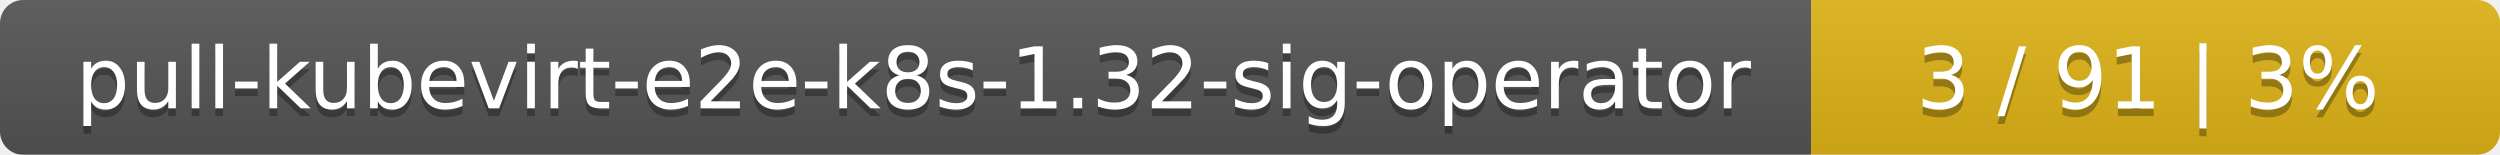
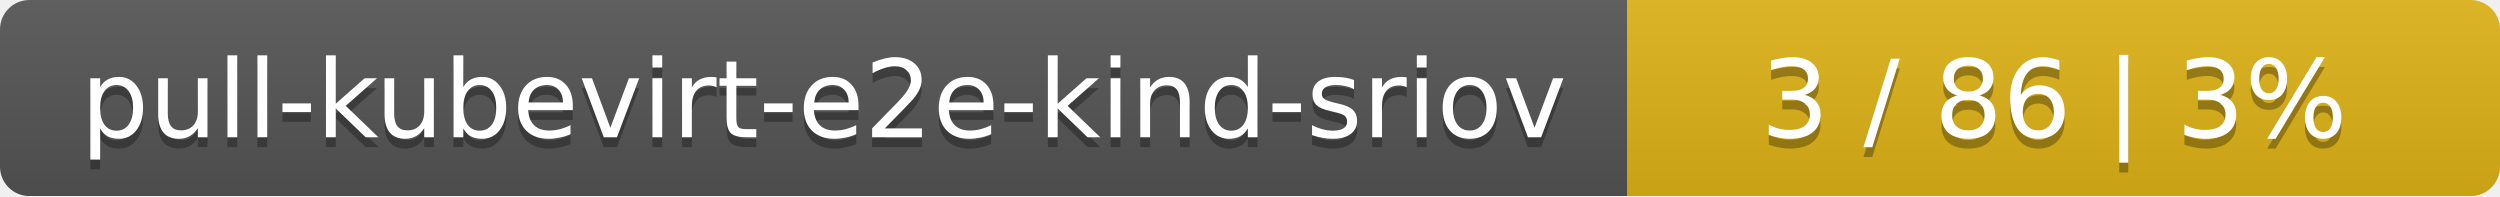
- <svg xmlns="http://www.w3.org/2000/svg" width="323" height="20">
+ <svg xmlns="http://www.w3.org/2000/svg" width="255" height="20">
  <linearGradient id="smooth" x2="0" y2="100%">
    <stop offset="0" stop-color="#bbb" stop-opacity=".1" />
    <stop offset="1" stop-opacity=".1" />
  </linearGradient>
  <mask id="round">
-     <rect width="323" height="20" rx="3" fill="#fff" />
+     <rect width="255" height="20" rx="3" fill="#fff" />
  </mask>
  <g mask="url(#round)">
-     <rect width="234" height="20" fill="#555" />
-     <rect x="234" width="89" height="20" fill="#dfb317" />
-     <rect width="323" height="20" fill="url(#smooth)" />
+     <rect width="166" height="20" fill="#555" />
+     <rect x="166" width="89" height="20" fill="#dfb317" />
+     <rect width="255" height="20" fill="url(#smooth)" />
  </g>
  <g fill="#fff" text-anchor="middle" font-family="DejaVu Sans,Verdana,Geneva,sans-serif" font-size="11">
-     <text x="118" y="15" fill="#010101" fill-opacity=".3">pull-kubevirt-e2e-k8s-1.32-sig-operator</text>
-     <text x="118" y="14">pull-kubevirt-e2e-k8s-1.32-sig-operator</text>
-     <text x="277.5" y="15" fill="#010101" fill-opacity=".3">3 / 91    |    3%</text>
-     <text x="277.5" y="14">3 / 91    |    3%</text>
+     <text x="84" y="15" fill="#010101" fill-opacity=".3">pull-kubevirt-e2e-kind-sriov</text>
+     <text x="84" y="14">pull-kubevirt-e2e-kind-sriov</text>
+     <text x="209.5" y="15" fill="#010101" fill-opacity=".3">3 / 86    |    3%</text>
+     <text x="209.5" y="14">3 / 86    |    3%</text>
  </g>
</svg>
